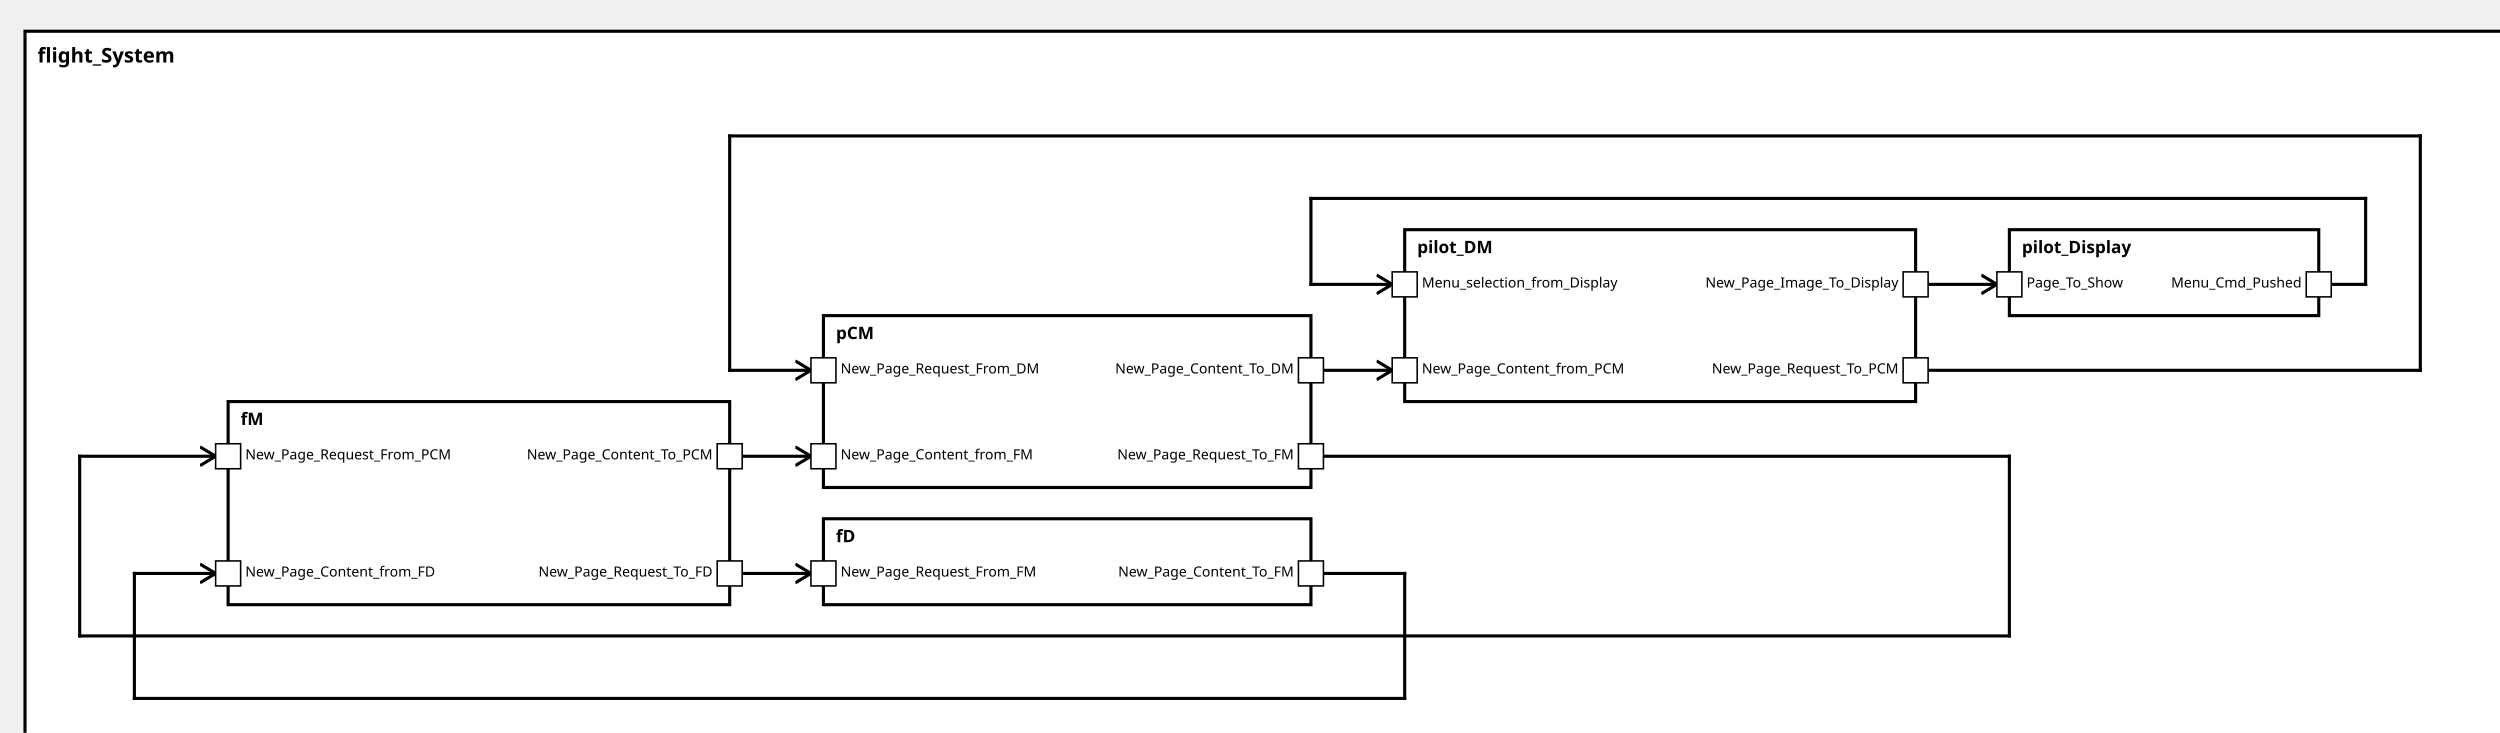
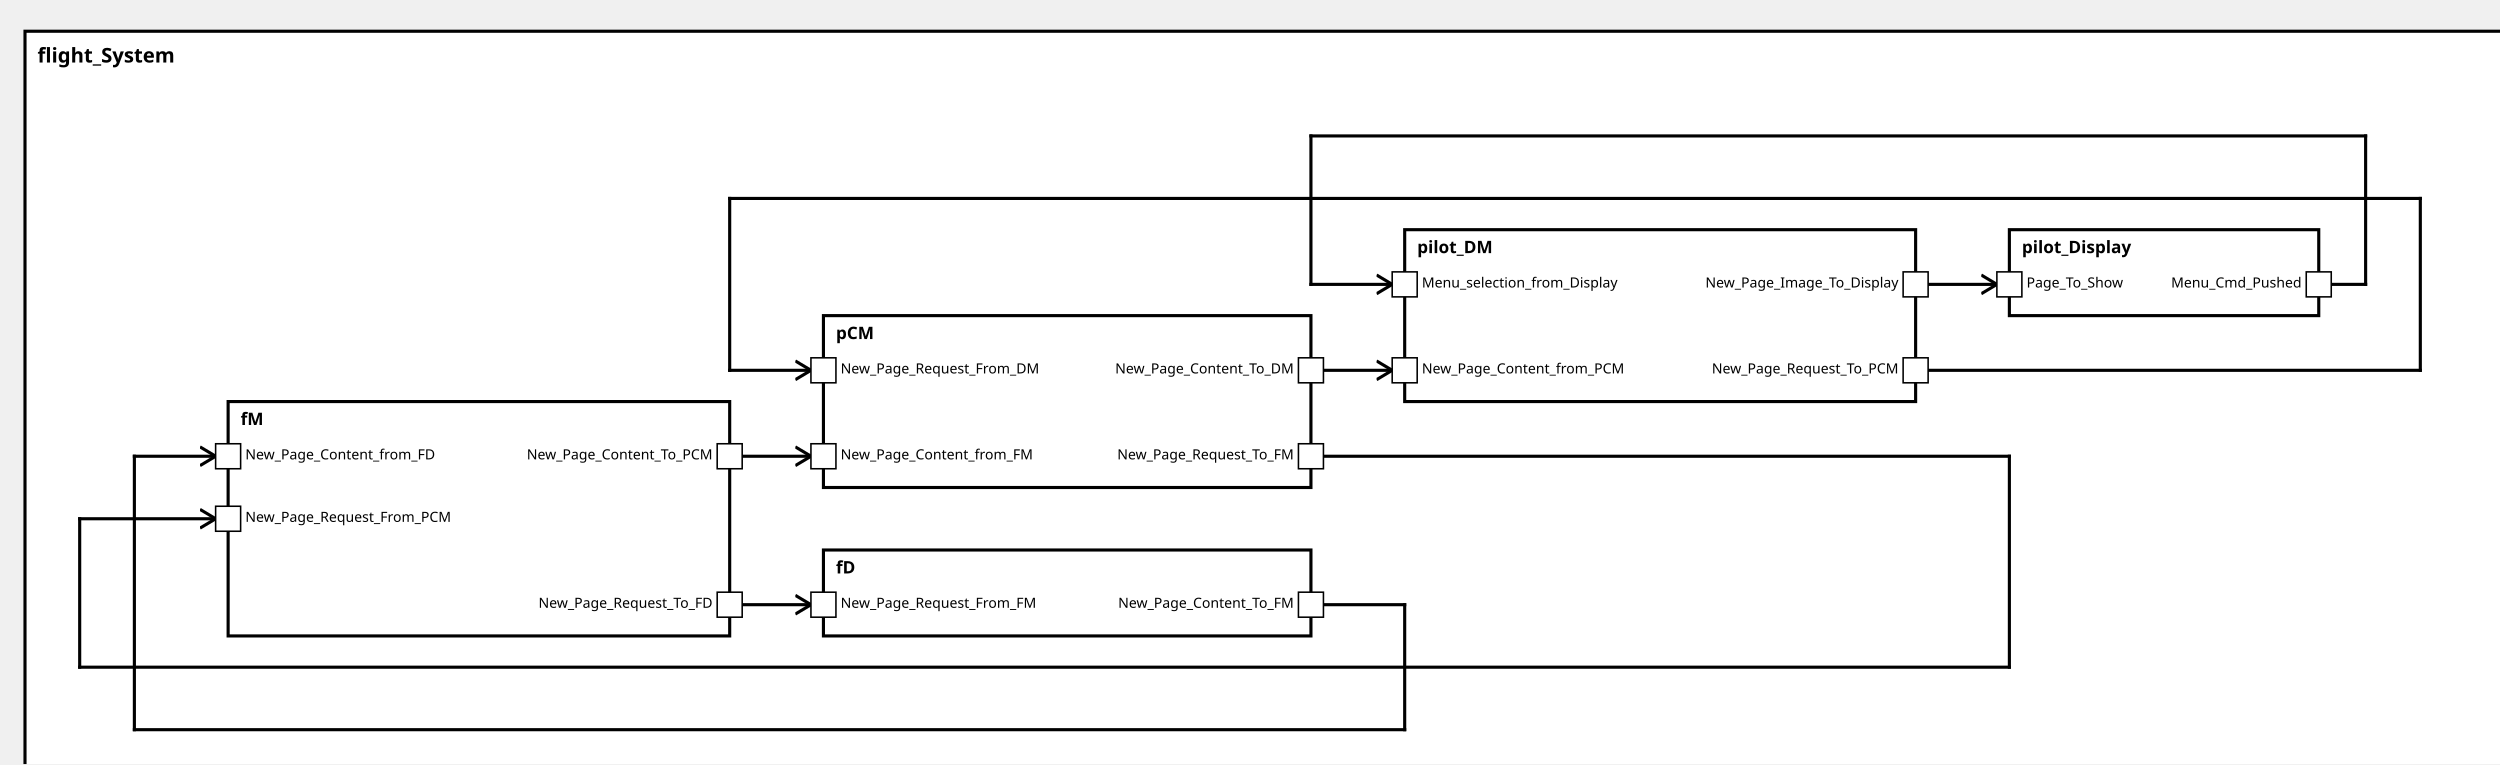
<svg xmlns="http://www.w3.org/2000/svg" xmlns:xlink="http://www.w3.org/1999/xlink" width="100%" height="100%" version="1.1">
  <svg version="1.1">
    <g transform="translate(16 20)">
-       <rect id="32" width="1598" height="467" style="fill:white;stroke:black;stroke-width:2;fill-opacity:1.0;stroke-opacity:1.0" />
+       <rect id="32" width="1598" height="487" style="fill:white;stroke:black;stroke-width:2;fill-opacity:1.0;stroke-opacity:1.0" />
      <text x="8" y="20" style="font-weight: bold" font-family="Verdana" font-size="13" fill="black">
            flight_System
    </text>
    </g>
  </svg>
  <g transform="translate(1286 147)">
    <rect data-name="avionicsSystemExample.flight_System.pilot_Display" id="38" width="198" height="55" style="fill:white;stroke:black;stroke-width:2;fill-opacity:1.0;stroke-opacity:1.0" />
    <text x="8" y="15" alignment-baseline="middle" style="font-weight: bold" font-family="Verdana" font-size="11" fill="black">
    pilot_Display
    </text>
  </g>
  <g transform="translate(899 147)">
    <rect data-name="avionicsSystemExample.flight_System.pilot_DM" id="37" width="327" height="110" style="fill:white;stroke:black;stroke-width:2;fill-opacity:1.0;stroke-opacity:1.0" />
    <text x="8" y="15" alignment-baseline="middle" style="font-weight: bold" font-family="Verdana" font-size="11" fill="black">
    pilot_DM
    </text>
  </g>
  <g transform="translate(527 202)">
    <rect data-name="avionicsSystemExample.flight_System.pCM" id="35" width="312" height="110" style="fill:white;stroke:black;stroke-width:2;fill-opacity:1.0;stroke-opacity:1.0" />
    <text x="8" y="15" alignment-baseline="middle" style="font-weight: bold" font-family="Verdana" font-size="11" fill="black">
    pCM
    </text>
  </g>
  <g transform="translate(146 257)">
-     <rect data-name="avionicsSystemExample.flight_System.fM" id="34" width="321" height="130" style="fill:white;stroke:black;stroke-width:2;fill-opacity:1.0;stroke-opacity:1.0" />
+     <rect data-name="avionicsSystemExample.flight_System.fM" id="34" width="321" height="150" style="fill:white;stroke:black;stroke-width:2;fill-opacity:1.0;stroke-opacity:1.0" />
    <text x="8" y="15" alignment-baseline="middle" style="font-weight: bold" font-family="Verdana" font-size="11" fill="black">
    fM
    </text>
  </g>
-   <g transform="translate(527 332)">
+   <g transform="translate(527 352)">
    <rect data-name="avionicsSystemExample.flight_System.fD" id="36" width="312" height="55" style="fill:white;stroke:black;stroke-width:2;fill-opacity:1.0;stroke-opacity:1.0" />
    <text x="8" y="15" alignment-baseline="middle" style="font-weight: bold" font-family="Verdana" font-size="11" fill="black">
    fD
    </text>
  </g>
  <defs>
    <marker id="0,0,0" markerWidth="13" markerHeight="13" refX="5" refY="5" orient="auto">
      <polyline points="0,2 5,5 0,8" style="fill:none; stroke:rgb(0,0,0);                     stroke-width:1" />
    </marker>
  </defs>
  <line stroke-linecap="square" x1="1484" y1="182" x2="1514" y2="182" style="stroke:rgb(0, 0,0);             stroke-width:2; " />
-   <line stroke-linecap="square" x1="1514" y1="182" x2="1514" y2="127" style="stroke:rgb(0, 0,0);             stroke-width:2; " />
-   <line stroke-linecap="square" x1="1514" y1="127" x2="839" y2="127" style="stroke:rgb(0, 0,0);             stroke-width:2; " />
-   <line stroke-linecap="square" x1="839" y1="127" x2="839" y2="182" style="stroke:rgb(0, 0,0);             stroke-width:2; " />
+   <line stroke-linecap="square" x1="1514" y1="182" x2="1514" y2="87" style="stroke:rgb(0, 0,0);             stroke-width:2; " />
+   <line stroke-linecap="square" x1="1514" y1="87" x2="839" y2="87" style="stroke:rgb(0, 0,0);             stroke-width:2; " />
+   <line stroke-linecap="square" x1="839" y1="87" x2="839" y2="182" style="stroke:rgb(0, 0,0);             stroke-width:2; " />
  <line stroke-linecap="square" x1="839" y1="182" x2="891" y2="182" style="stroke:rgb(0, 0,0);             stroke-width:2;                 marker-end: url(#0,0,0)             " />
  <line stroke-linecap="square" x1="1226" y1="237" x2="1549" y2="237" style="stroke:rgb(0, 0,0);             stroke-width:2; " />
-   <line stroke-linecap="square" x1="1549" y1="237" x2="1549" y2="87" style="stroke:rgb(0, 0,0);             stroke-width:2; " />
-   <line stroke-linecap="square" x1="1549" y1="87" x2="467" y2="87" style="stroke:rgb(0, 0,0);             stroke-width:2; " />
-   <line stroke-linecap="square" x1="467" y1="87" x2="467" y2="237" style="stroke:rgb(0, 0,0);             stroke-width:2; " />
+   <line stroke-linecap="square" x1="1549" y1="237" x2="1549" y2="127" style="stroke:rgb(0, 0,0);             stroke-width:2; " />
+   <line stroke-linecap="square" x1="1549" y1="127" x2="467" y2="127" style="stroke:rgb(0, 0,0);             stroke-width:2; " />
+   <line stroke-linecap="square" x1="467" y1="127" x2="467" y2="237" style="stroke:rgb(0, 0,0);             stroke-width:2; " />
  <line stroke-linecap="square" x1="467" y1="237" x2="519" y2="237" style="stroke:rgb(0, 0,0);             stroke-width:2;                 marker-end: url(#0,0,0)             " />
  <line stroke-linecap="square" x1="839" y1="292" x2="1286" y2="292" style="stroke:rgb(0, 0,0);             stroke-width:2; " />
-   <line stroke-linecap="square" x1="1286" y1="292" x2="1286" y2="407" style="stroke:rgb(0, 0,0);             stroke-width:2; " />
-   <line stroke-linecap="square" x1="1286" y1="407" x2="51" y2="407" style="stroke:rgb(0, 0,0);             stroke-width:2; " />
-   <line stroke-linecap="square" x1="51" y1="407" x2="51" y2="292" style="stroke:rgb(0, 0,0);             stroke-width:2; " />
-   <line stroke-linecap="square" x1="51" y1="292" x2="138" y2="292" style="stroke:rgb(0, 0,0);             stroke-width:2;                 marker-end: url(#0,0,0)             " />
-   <line stroke-linecap="square" x1="467" y1="367" x2="519" y2="367" style="stroke:rgb(0, 0,0);             stroke-width:2;                 marker-end: url(#0,0,0)             " />
-   <line stroke-linecap="square" x1="839" y1="367" x2="899" y2="367" style="stroke:rgb(0, 0,0);             stroke-width:2; " />
-   <line stroke-linecap="square" x1="899" y1="367" x2="899" y2="447" style="stroke:rgb(0, 0,0);             stroke-width:2; " />
-   <line stroke-linecap="square" x1="899" y1="447" x2="86" y2="447" style="stroke:rgb(0, 0,0);             stroke-width:2; " />
-   <line stroke-linecap="square" x1="86" y1="447" x2="86" y2="367" style="stroke:rgb(0, 0,0);             stroke-width:2; " />
-   <line stroke-linecap="square" x1="86" y1="367" x2="138" y2="367" style="stroke:rgb(0, 0,0);             stroke-width:2;                 marker-end: url(#0,0,0)             " />
+   <line stroke-linecap="square" x1="1286" y1="292" x2="1286" y2="427" style="stroke:rgb(0, 0,0);             stroke-width:2; " />
+   <line stroke-linecap="square" x1="1286" y1="427" x2="51" y2="427" style="stroke:rgb(0, 0,0);             stroke-width:2; " />
+   <line stroke-linecap="square" x1="51" y1="427" x2="51" y2="332" style="stroke:rgb(0, 0,0);             stroke-width:2; " />
+   <line stroke-linecap="square" x1="51" y1="332" x2="138" y2="332" style="stroke:rgb(0, 0,0);             stroke-width:2;                 marker-end: url(#0,0,0)             " />
+   <line stroke-linecap="square" x1="467" y1="387" x2="519" y2="387" style="stroke:rgb(0, 0,0);             stroke-width:2;                 marker-end: url(#0,0,0)             " />
+   <line stroke-linecap="square" x1="839" y1="387" x2="899" y2="387" style="stroke:rgb(0, 0,0);             stroke-width:2; " />
+   <line stroke-linecap="square" x1="899" y1="387" x2="899" y2="467" style="stroke:rgb(0, 0,0);             stroke-width:2; " />
+   <line stroke-linecap="square" x1="899" y1="467" x2="86" y2="467" style="stroke:rgb(0, 0,0);             stroke-width:2; " />
+   <line stroke-linecap="square" x1="86" y1="467" x2="86" y2="292" style="stroke:rgb(0, 0,0);             stroke-width:2; " />
+   <line stroke-linecap="square" x1="86" y1="292" x2="138" y2="292" style="stroke:rgb(0, 0,0);             stroke-width:2;                 marker-end: url(#0,0,0)             " />
  <line stroke-linecap="square" x1="467" y1="292" x2="519" y2="292" style="stroke:rgb(0, 0,0);             stroke-width:2;                 marker-end: url(#0,0,0)             " />
  <line stroke-linecap="square" x1="839" y1="237" x2="891" y2="237" style="stroke:rgb(0, 0,0);             stroke-width:2;                 marker-end: url(#0,0,0)             " />
  <line stroke-linecap="square" x1="1226" y1="182" x2="1278" y2="182" style="stroke:rgb(0, 0,0);             stroke-width:2;                 marker-end: url(#0,0,0)             " />
  <defs>
    <rect id="port" x="0" y="0" width="16" height="16" style="fill:white;stroke:rgb(0,0,0);stroke-width:1;fill-opacity:1.0;stroke-opacity:1.0" />
  </defs>
  <use x="1476" y="174" xlink:href="#port" />
  <text text-anchor="end" alignment-baseline="middle" x="1473" y="184" transform="rotate(0,1473,184)" style="font-weight: regular" font-family="Verdana" font-size="9" fill="black">
Menu_Cmd_Pushed
</text>
  <use x="1278" y="174" xlink:href="#port" />
  <text text-anchor="start" alignment-baseline="middle" x="1297" y="184" transform="rotate(0,1297,184)" style="font-weight: regular" font-family="Verdana" font-size="9" fill="black">
Page_To_Show
</text>
  <use x="891" y="174" xlink:href="#port" />
  <text text-anchor="start" alignment-baseline="middle" x="910" y="184" transform="rotate(0,910,184)" style="font-weight: regular" font-family="Verdana" font-size="9" fill="black">
Menu_selection_from_Display
</text>
  <use x="1218" y="174" xlink:href="#port" />
  <text text-anchor="end" alignment-baseline="middle" x="1215" y="184" transform="rotate(0,1215,184)" style="font-weight: regular" font-family="Verdana" font-size="9" fill="black">
New_Page_Image_To_Display
</text>
  <use x="1218" y="229" xlink:href="#port" />
  <text text-anchor="end" alignment-baseline="middle" x="1215" y="239" transform="rotate(0,1215,239)" style="font-weight: regular" font-family="Verdana" font-size="9" fill="black">
New_Page_Request_To_PCM
</text>
  <use x="891" y="229" xlink:href="#port" />
  <text text-anchor="start" alignment-baseline="middle" x="910" y="239" transform="rotate(0,910,239)" style="font-weight: regular" font-family="Verdana" font-size="9" fill="black">
New_Page_Content_from_PCM
</text>
  <use x="519" y="229" xlink:href="#port" />
  <text text-anchor="start" alignment-baseline="middle" x="538" y="239" transform="rotate(0,538,239)" style="font-weight: regular" font-family="Verdana" font-size="9" fill="black">
New_Page_Request_From_DM
</text>
  <use x="831" y="229" xlink:href="#port" />
  <text text-anchor="end" alignment-baseline="middle" x="828" y="239" transform="rotate(0,828,239)" style="font-weight: regular" font-family="Verdana" font-size="9" fill="black">
New_Page_Content_To_DM
</text>
  <use x="831" y="284" xlink:href="#port" />
  <text text-anchor="end" alignment-baseline="middle" x="828" y="294" transform="rotate(0,828,294)" style="font-weight: regular" font-family="Verdana" font-size="9" fill="black">
New_Page_Request_To_FM
</text>
  <use x="519" y="284" xlink:href="#port" />
  <text text-anchor="start" alignment-baseline="middle" x="538" y="294" transform="rotate(0,538,294)" style="font-weight: regular" font-family="Verdana" font-size="9" fill="black">
New_Page_Content_from_FM
</text>
-   <use x="138" y="284" xlink:href="#port" />
-   <text text-anchor="start" alignment-baseline="middle" x="157" y="294" transform="rotate(0,157,294)" style="font-weight: regular" font-family="Verdana" font-size="9" fill="black">
+   <use x="138" y="324" xlink:href="#port" />
+   <text text-anchor="start" alignment-baseline="middle" x="157" y="334" transform="rotate(0,157,334)" style="font-weight: regular" font-family="Verdana" font-size="9" fill="black">
New_Page_Request_From_PCM
</text>
  <use x="459" y="284" xlink:href="#port" />
  <text text-anchor="end" alignment-baseline="middle" x="456" y="294" transform="rotate(0,456,294)" style="font-weight: regular" font-family="Verdana" font-size="9" fill="black">
New_Page_Content_To_PCM
</text>
-   <use x="459" y="359" xlink:href="#port" />
-   <text text-anchor="end" alignment-baseline="middle" x="456" y="369" transform="rotate(0,456,369)" style="font-weight: regular" font-family="Verdana" font-size="9" fill="black">
+   <use x="459" y="379" xlink:href="#port" />
+   <text text-anchor="end" alignment-baseline="middle" x="456" y="389" transform="rotate(0,456,389)" style="font-weight: regular" font-family="Verdana" font-size="9" fill="black">
New_Page_Request_To_FD
</text>
-   <use x="138" y="359" xlink:href="#port" />
-   <text text-anchor="start" alignment-baseline="middle" x="157" y="369" transform="rotate(0,157,369)" style="font-weight: regular" font-family="Verdana" font-size="9" fill="black">
+   <use x="138" y="284" xlink:href="#port" />
+   <text text-anchor="start" alignment-baseline="middle" x="157" y="294" transform="rotate(0,157,294)" style="font-weight: regular" font-family="Verdana" font-size="9" fill="black">
New_Page_Content_from_FD
</text>
-   <use x="519" y="359" xlink:href="#port" />
-   <text text-anchor="start" alignment-baseline="middle" x="538" y="369" transform="rotate(0,538,369)" style="font-weight: regular" font-family="Verdana" font-size="9" fill="black">
+   <use x="519" y="379" xlink:href="#port" />
+   <text text-anchor="start" alignment-baseline="middle" x="538" y="389" transform="rotate(0,538,389)" style="font-weight: regular" font-family="Verdana" font-size="9" fill="black">
New_Page_Request_From_FM
</text>
-   <use x="831" y="359" xlink:href="#port" />
-   <text text-anchor="end" alignment-baseline="middle" x="828" y="369" transform="rotate(0,828,369)" style="font-weight: regular" font-family="Verdana" font-size="9" fill="black">
+   <use x="831" y="379" xlink:href="#port" />
+   <text text-anchor="end" alignment-baseline="middle" x="828" y="389" transform="rotate(0,828,389)" style="font-weight: regular" font-family="Verdana" font-size="9" fill="black">
New_Page_Content_To_FM
</text>
</svg>
